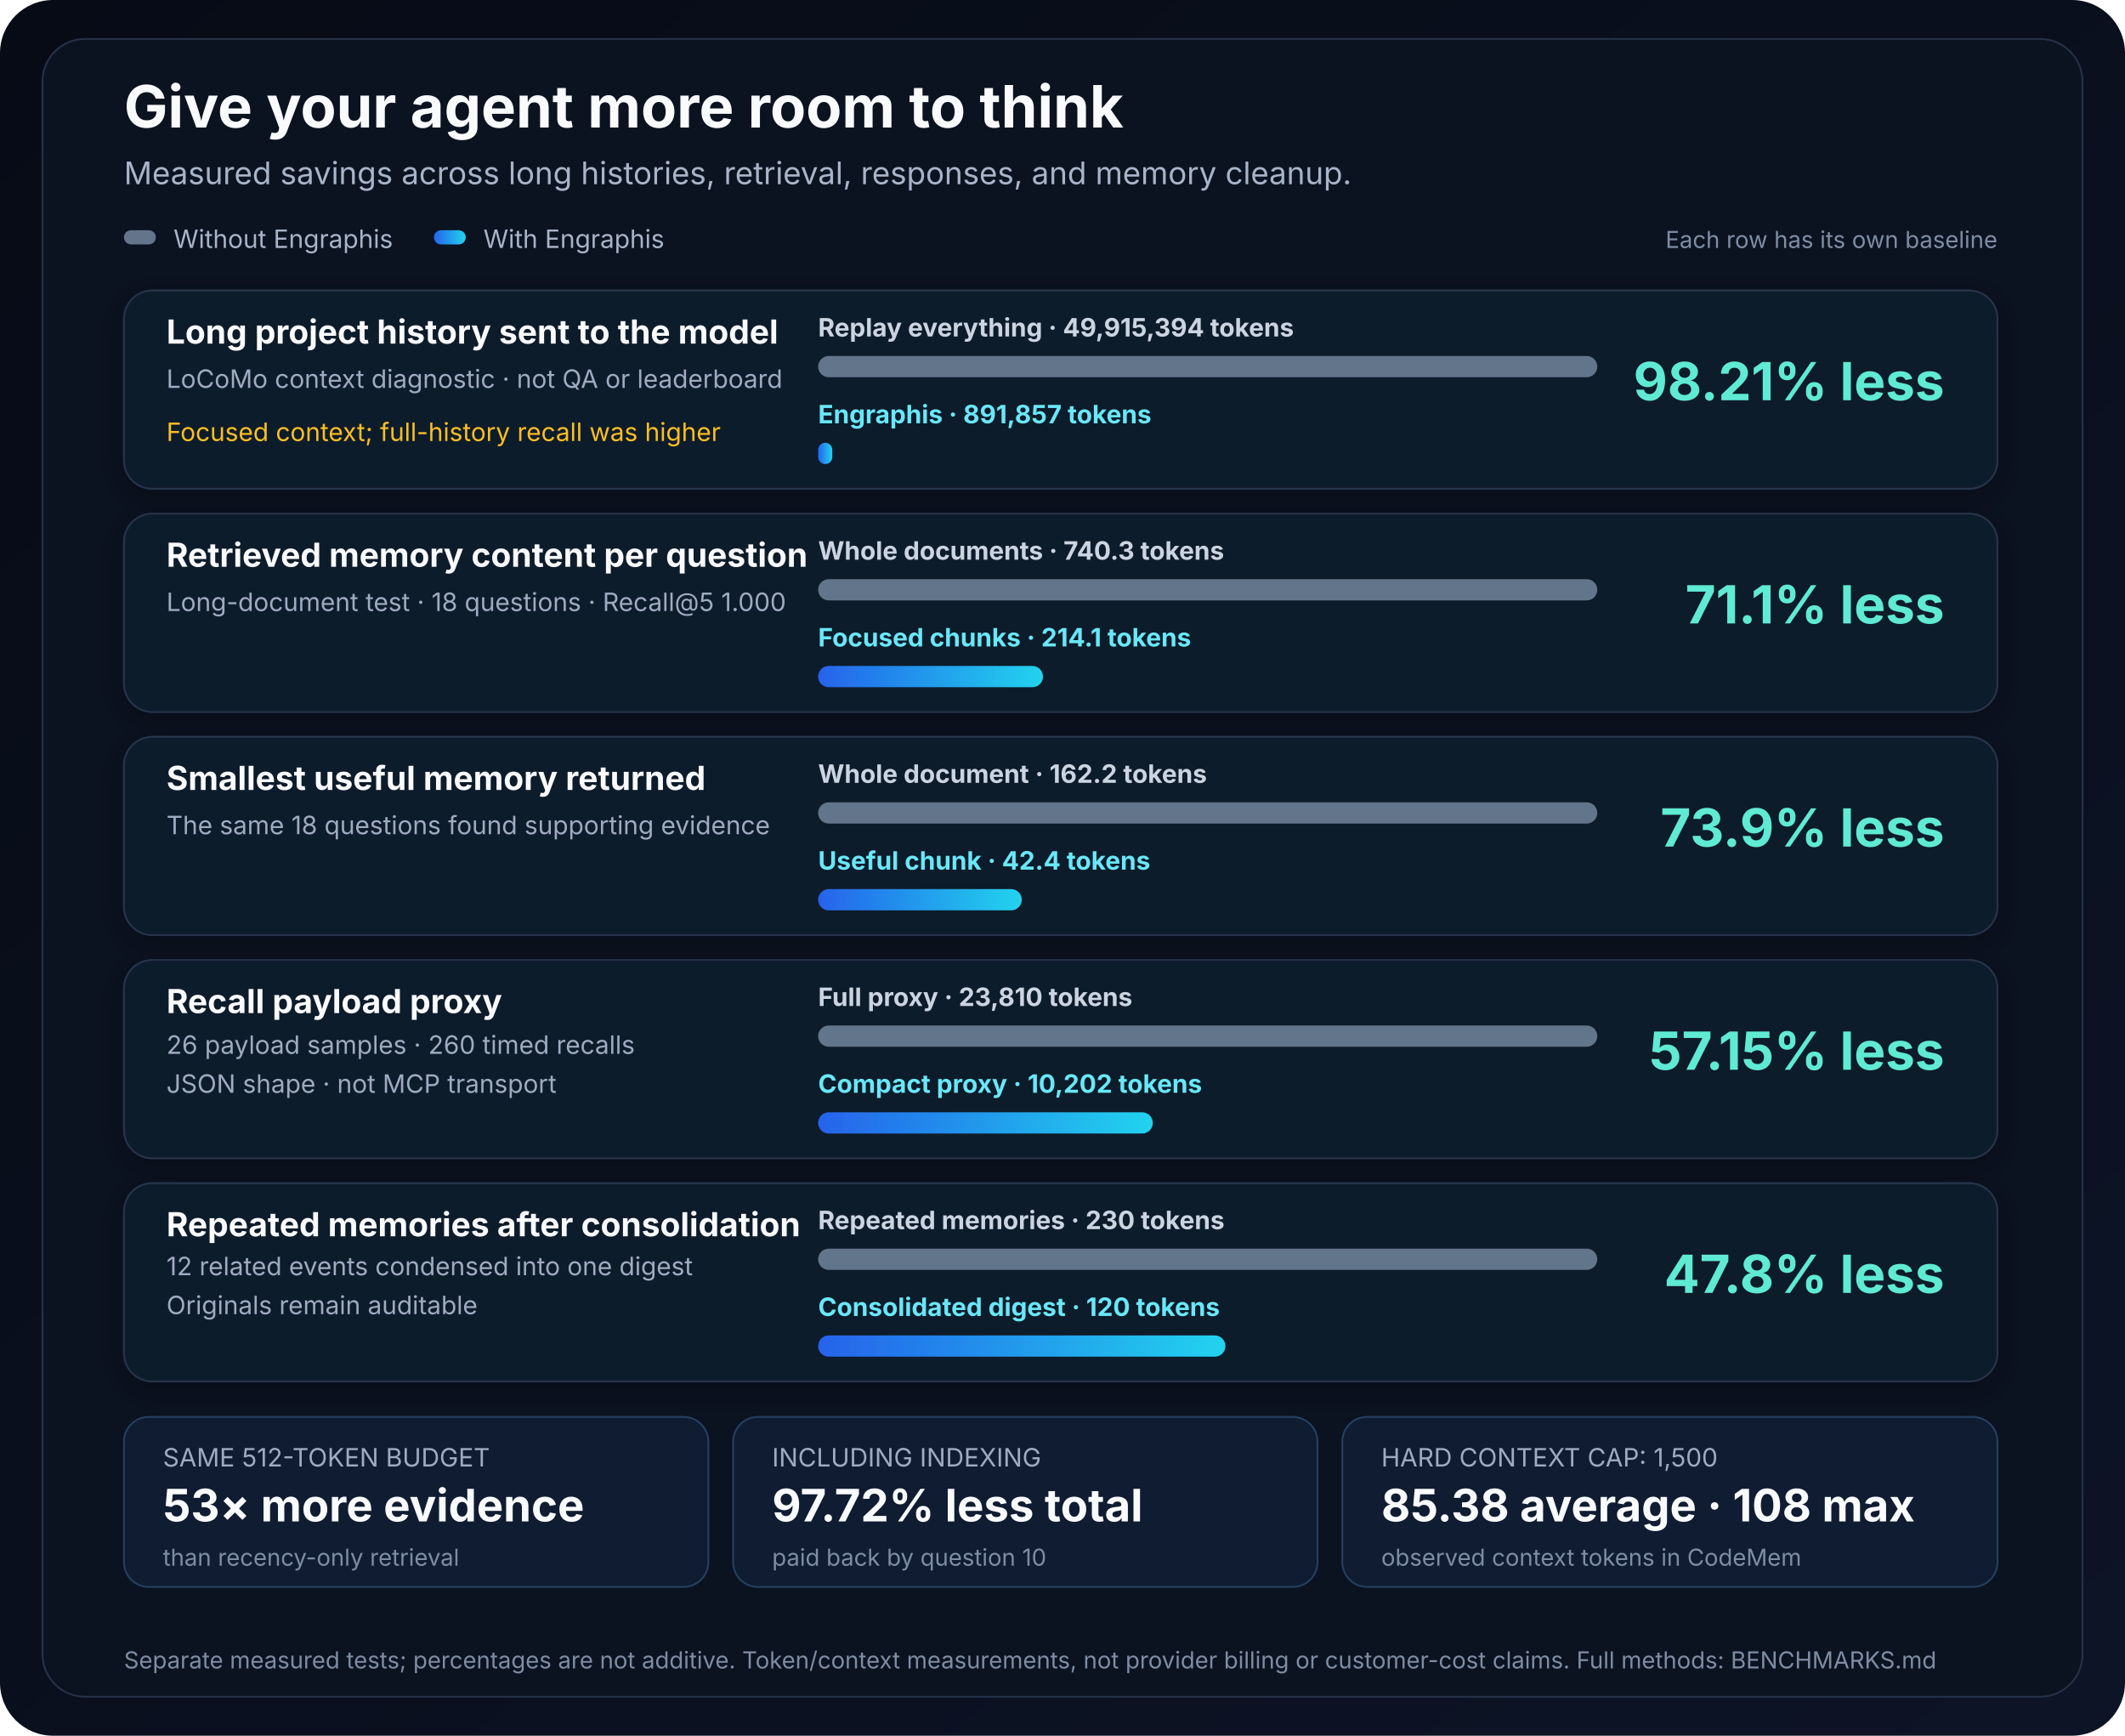
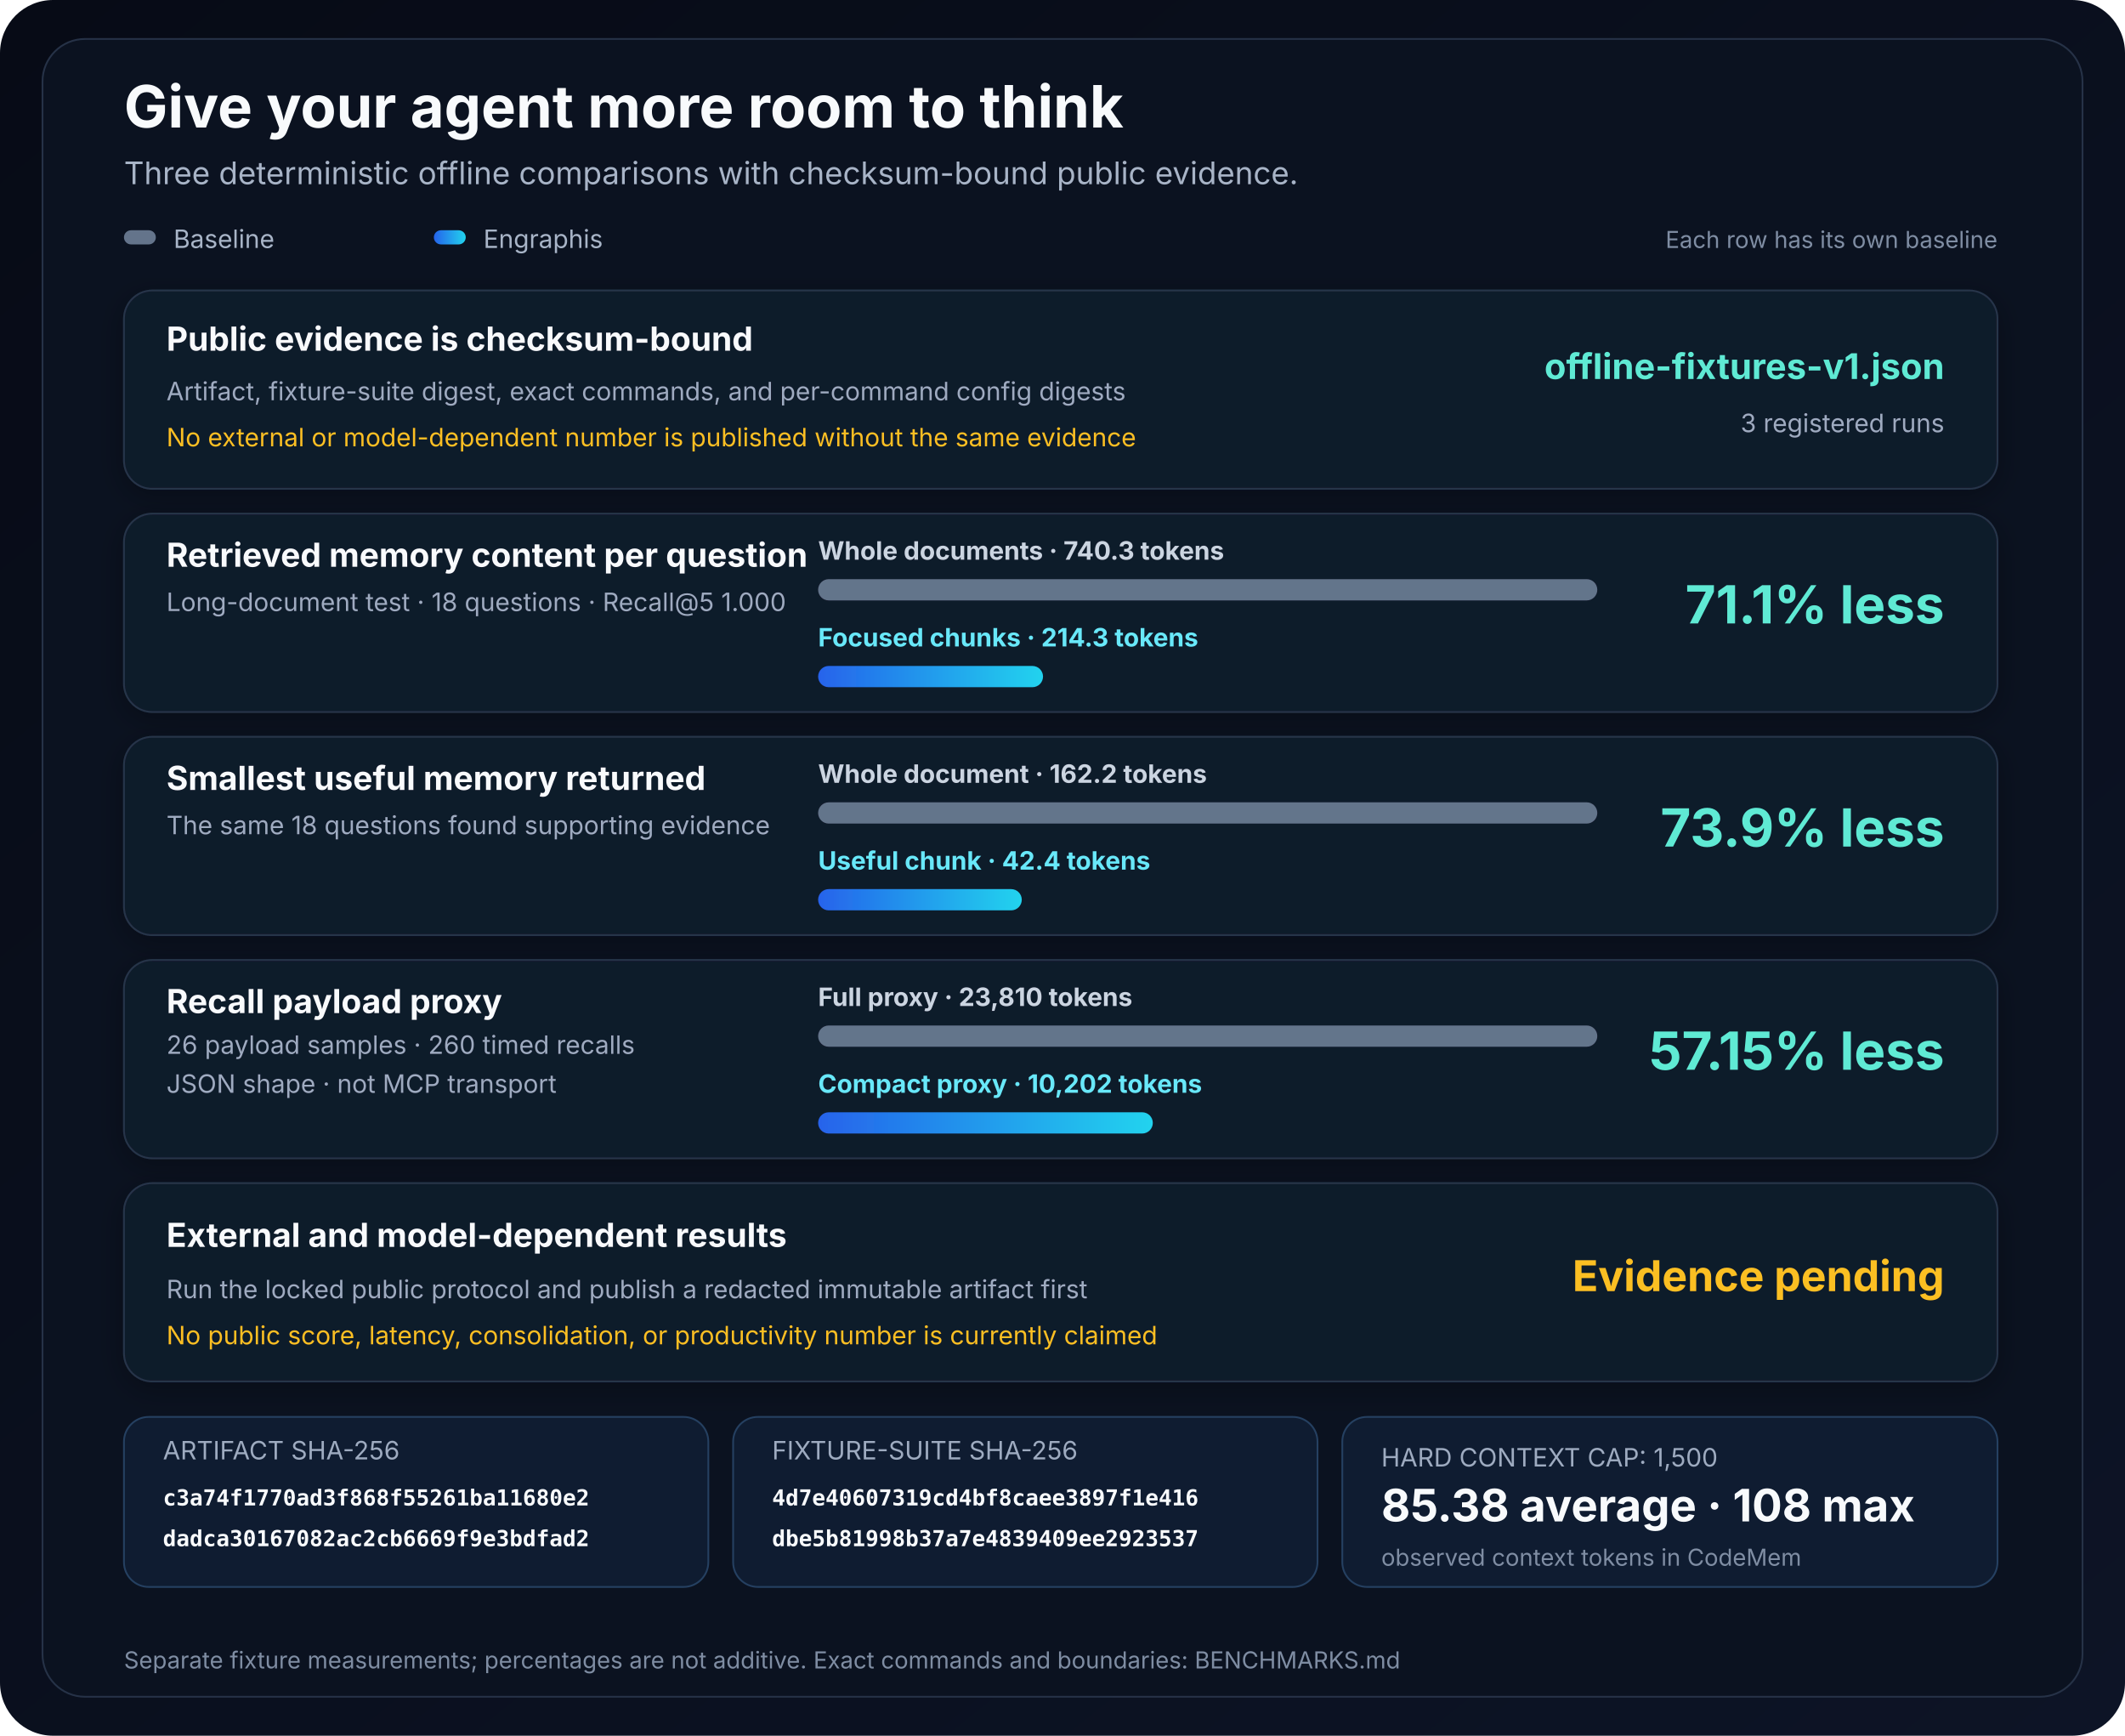
<svg xmlns="http://www.w3.org/2000/svg" width="1200" height="980" viewBox="0 0 1200 980" role="img" aria-labelledby="title desc">
  <defs>
    <linearGradient id="page" x1="0" y1="0" x2="1" y2="1">
      <stop offset="0" stop-color="#070b16" />
      <stop offset="1" stop-color="#0d1426" />
    </linearGradient>
    <linearGradient id="engraphis" x1="0" y1="0" x2="1" y2="0">
      <stop offset="0" stop-color="#2563eb" />
      <stop offset="1" stop-color="#22d3ee" />
    </linearGradient>
    <filter id="shadow" x="-10%" y="-10%" width="120%" height="130%">
      <feDropShadow dx="0" dy="4" stdDeviation="8" flood-color="#000" flood-opacity=".28" />
    </filter>
  </defs>
  <rect width="1200" height="980" rx="30" fill="url(#page)" />
  <rect x="24" y="22" width="1152" height="936" rx="24" fill="#0b1220" stroke="#263247" />
  <text x="70" y="72" font-family="Inter, Arial, sans-serif" font-size="33" font-weight="700" fill="#f8fafc">Give your agent more room to think</text>
-   <text x="70" y="104" font-family="Inter, Arial, sans-serif" font-size="17.6" fill="#a8b4c7">Measured savings across long histories, retrieval, responses, and memory cleanup.</text>
+   <text x="70" y="104" font-family="Inter, Arial, sans-serif" font-size="17.6" fill="#a8b4c7">Three deterministic offline comparisons with checksum-bound public evidence.</text>
  <rect x="70" y="130" width="18" height="8" rx="4" fill="#64748b" />
-   <text x="98" y="140" font-family="Inter, Arial, sans-serif" font-size="14.3" fill="#a8b4c7">Without Engraphis</text>
+   <text x="98" y="140" font-family="Inter, Arial, sans-serif" font-size="14.3" fill="#a8b4c7">Baseline</text>
  <rect x="245" y="130" width="18" height="8" rx="4" fill="url(#engraphis)" />
-   <text x="273" y="140" font-family="Inter, Arial, sans-serif" font-size="14.3" fill="#a8b4c7">With Engraphis</text>
+   <text x="273" y="140" font-family="Inter, Arial, sans-serif" font-size="14.3" fill="#a8b4c7">Engraphis</text>
  <text x="1128" y="140" text-anchor="end" font-family="Inter, Arial, sans-serif" font-size="13.2" fill="#7f8da3">Each row has its own baseline</text>
  <g filter="url(#shadow)">
    <rect x="70" y="164" width="1058" height="112" rx="16" fill="#111a2b" stroke="#27344a" />
-     <text x="94" y="194" font-family="Inter, Arial, sans-serif" font-size="18.7" font-weight="700" fill="#f8fafc">Long project history sent to the model</text>
-     <text x="94" y="219" font-family="Inter, Arial, sans-serif" font-size="14.3" fill="#9eabc0">LoCoMo context diagnostic · not QA or leaderboard</text>
-     <text x="94" y="249" font-family="Inter, Arial, sans-serif" font-size="14.3" fill="#fbbf24">Focused context; full-history recall was higher</text>
-     <text x="462" y="190" font-family="Inter, Arial, sans-serif" font-size="14.3" font-weight="700" fill="#cbd5e1">Replay everything · 49,915,394 tokens</text>
-     <rect x="462" y="201" width="440" height="12" rx="6" fill="#64748b" />
-     <text x="462" y="239" font-family="Inter, Arial, sans-serif" font-size="14.3" font-weight="700" fill="#67e8f9">Engraphis · 891,857 tokens</text>
-     <rect x="462" y="250" width="8" height="12" rx="4" fill="url(#engraphis)" />
-     <text x="1098" y="226" text-anchor="end" font-family="Inter, Arial, sans-serif" font-size="29.7" font-weight="700" fill="#5eead4">98.21% less</text>
+     <text x="94" y="198" font-family="Inter, Arial, sans-serif" font-size="18.7" font-weight="700" fill="#f8fafc">Public evidence is checksum-bound</text>
+     <text x="94" y="226" font-family="Inter, Arial, sans-serif" font-size="14.3" fill="#9eabc0">Artifact, fixture-suite digest, exact commands, and per-command config digests</text>
+     <text x="94" y="252" font-family="Inter, Arial, sans-serif" font-size="14.3" fill="#fbbf24">No external or model-dependent number is published without the same evidence</text>
+     <text x="1098" y="214" text-anchor="end" font-family="Inter, Arial, sans-serif" font-size="20" font-weight="700" fill="#5eead4">offline-fixtures-v1.json</text>
+     <text x="1098" y="244" text-anchor="end" font-family="Inter, Arial, sans-serif" font-size="14.3" fill="#9eabc0">3 registered runs</text>
  </g>
  <g filter="url(#shadow)">
    <rect x="70" y="290" width="1058" height="112" rx="16" fill="#111a2b" stroke="#27344a" />
    <text x="94" y="320" font-family="Inter, Arial, sans-serif" font-size="18.7" font-weight="700" fill="#f8fafc">Retrieved memory content per question</text>
    <text x="94" y="345" font-family="Inter, Arial, sans-serif" font-size="14.3" fill="#9eabc0">Long-document test · 18 questions · Recall@5 1.000</text>
    <text x="462" y="316" font-family="Inter, Arial, sans-serif" font-size="14.3" font-weight="700" fill="#cbd5e1">Whole documents · 740.3 tokens</text>
    <rect x="462" y="327" width="440" height="12" rx="6" fill="#64748b" />
-     <text x="462" y="365" font-family="Inter, Arial, sans-serif" font-size="14.3" font-weight="700" fill="#67e8f9">Focused chunks · 214.1 tokens</text>
+     <text x="462" y="365" font-family="Inter, Arial, sans-serif" font-size="14.3" font-weight="700" fill="#67e8f9">Focused chunks · 214.3 tokens</text>
    <rect x="462" y="376" width="127" height="12" rx="6" fill="url(#engraphis)" />
    <text x="1098" y="352" text-anchor="end" font-family="Inter, Arial, sans-serif" font-size="29.7" font-weight="700" fill="#5eead4">71.1% less</text>
  </g>
  <g filter="url(#shadow)">
    <rect x="70" y="416" width="1058" height="112" rx="16" fill="#111a2b" stroke="#27344a" />
    <text x="94" y="446" font-family="Inter, Arial, sans-serif" font-size="18.7" font-weight="700" fill="#f8fafc">Smallest useful memory returned</text>
    <text x="94" y="471" font-family="Inter, Arial, sans-serif" font-size="14.3" fill="#9eabc0">The same 18 questions found supporting evidence</text>
    <text x="462" y="442" font-family="Inter, Arial, sans-serif" font-size="14.3" font-weight="700" fill="#cbd5e1">Whole document · 162.2 tokens</text>
    <rect x="462" y="453" width="440" height="12" rx="6" fill="#64748b" />
    <text x="462" y="491" font-family="Inter, Arial, sans-serif" font-size="14.3" font-weight="700" fill="#67e8f9">Useful chunk · 42.4 tokens</text>
    <rect x="462" y="502" width="115" height="12" rx="6" fill="url(#engraphis)" />
    <text x="1098" y="478" text-anchor="end" font-family="Inter, Arial, sans-serif" font-size="29.7" font-weight="700" fill="#5eead4">73.9% less</text>
  </g>
  <g filter="url(#shadow)">
    <rect x="70" y="542" width="1058" height="112" rx="16" fill="#111a2b" stroke="#27344a" />
    <text x="94" y="572" font-family="Inter, Arial, sans-serif" font-size="18.7" font-weight="700" fill="#f8fafc">Recall payload proxy</text>
    <text x="94" y="595" font-family="Inter, Arial, sans-serif" font-size="14.3" fill="#9eabc0">26 payload samples · 260 timed recalls</text>
    <text x="94" y="617" font-family="Inter, Arial, sans-serif" font-size="14.3" fill="#9eabc0">JSON shape · not MCP transport</text>
    <text x="462" y="568" font-family="Inter, Arial, sans-serif" font-size="14.3" font-weight="700" fill="#cbd5e1">Full proxy · 23,810 tokens</text>
    <rect x="462" y="579" width="440" height="12" rx="6" fill="#64748b" />
    <text x="462" y="617" font-family="Inter, Arial, sans-serif" font-size="14.3" font-weight="700" fill="#67e8f9">Compact proxy · 10,202 tokens</text>
    <rect x="462" y="628" width="189" height="12" rx="6" fill="url(#engraphis)" />
    <text x="1098" y="604" text-anchor="end" font-family="Inter, Arial, sans-serif" font-size="29.7" font-weight="700" fill="#5eead4">57.15% less</text>
  </g>
  <g filter="url(#shadow)">
    <rect x="70" y="668" width="1058" height="112" rx="16" fill="#111a2b" stroke="#27344a" />
-     <text x="94" y="698" font-family="Inter, Arial, sans-serif" font-size="18.7" font-weight="700" fill="#f8fafc">Repeated memories after consolidation</text>
-     <text x="94" y="720" font-family="Inter, Arial, sans-serif" font-size="14.3" fill="#9eabc0">12 related events condensed into one digest</text>
-     <text x="94" y="742" font-family="Inter, Arial, sans-serif" font-size="14.3" fill="#9eabc0">Originals remain auditable</text>
-     <text x="462" y="694" font-family="Inter, Arial, sans-serif" font-size="14.3" font-weight="700" fill="#cbd5e1">Repeated memories · 230 tokens</text>
-     <rect x="462" y="705" width="440" height="12" rx="6" fill="#64748b" />
-     <text x="462" y="743" font-family="Inter, Arial, sans-serif" font-size="14.3" font-weight="700" fill="#67e8f9">Consolidated digest · 120 tokens</text>
-     <rect x="462" y="754" width="230" height="12" rx="6" fill="url(#engraphis)" />
-     <text x="1098" y="730" text-anchor="end" font-family="Inter, Arial, sans-serif" font-size="29.7" font-weight="700" fill="#5eead4">47.8% less</text>
+     <text x="94" y="704" font-family="Inter, Arial, sans-serif" font-size="18.7" font-weight="700" fill="#f8fafc">External and model-dependent results</text>
+     <text x="94" y="733" font-family="Inter, Arial, sans-serif" font-size="14.3" fill="#9eabc0">Run the locked public protocol and publish a redacted immutable artifact first</text>
+     <text x="94" y="759" font-family="Inter, Arial, sans-serif" font-size="14.3" fill="#fbbf24">No public score, latency, consolidation, or productivity number is currently claimed</text>
+     <text x="1098" y="729" text-anchor="end" font-family="Inter, Arial, sans-serif" font-size="24" font-weight="700" fill="#fbbf24">Evidence pending</text>
  </g>
  <g>
    <rect x="70" y="800" width="330" height="96" rx="14" fill="#0f1c31" stroke="#254061" />
-     <text x="92" y="828" font-family="Inter, Arial, sans-serif" font-size="14.3" fill="#9eabc0">SAME 512-TOKEN BUDGET</text>
-     <text x="92" y="859" font-family="Inter, Arial, sans-serif" font-size="25.3" font-weight="700" fill="#f8fafc">53× more evidence</text>
-     <text x="92" y="884" font-family="Inter, Arial, sans-serif" font-size="13.2" fill="#7f8da3">than recency-only retrieval</text>
+     <text x="92" y="824" font-family="Inter, Arial, sans-serif" font-size="14.3" fill="#9eabc0">ARTIFACT SHA-256</text>
+     <text x="92" y="850" font-family="ui-monospace, monospace" font-size="12.5" font-weight="700" fill="#f8fafc">c3a74f1770ad3f868f55261ba11680e2</text>
+     <text x="92" y="873" font-family="ui-monospace, monospace" font-size="12.5" font-weight="700" fill="#f8fafc">dadca30167082ac2cb6669f9e3bdfad2</text>
    <rect x="414" y="800" width="330" height="96" rx="14" fill="#0f1c31" stroke="#254061" />
-     <text x="436" y="828" font-family="Inter, Arial, sans-serif" font-size="14.3" fill="#9eabc0">INCLUDING INDEXING</text>
-     <text x="436" y="859" font-family="Inter, Arial, sans-serif" font-size="25.3" font-weight="700" fill="#f8fafc">97.72% less total</text>
-     <text x="436" y="884" font-family="Inter, Arial, sans-serif" font-size="13.2" fill="#7f8da3">paid back by question 10</text>
+     <text x="436" y="824" font-family="Inter, Arial, sans-serif" font-size="14.3" fill="#9eabc0">FIXTURE-SUITE SHA-256</text>
+     <text x="436" y="850" font-family="ui-monospace, monospace" font-size="12.5" font-weight="700" fill="#f8fafc">4d7e40607319cd4bf8caee3897f1e416</text>
+     <text x="436" y="873" font-family="ui-monospace, monospace" font-size="12.5" font-weight="700" fill="#f8fafc">dbe5b81998b37a7e4839409ee2923537</text>
    <rect x="758" y="800" width="370" height="96" rx="14" fill="#0f1c31" stroke="#254061" />
    <text x="780" y="828" font-family="Inter, Arial, sans-serif" font-size="14.3" fill="#9eabc0">HARD CONTEXT CAP: 1,500</text>
    <text x="780" y="859" font-family="Inter, Arial, sans-serif" font-size="25.3" font-weight="700" fill="#f8fafc">85.38 average · 108 max</text>
    <text x="780" y="884" font-family="Inter, Arial, sans-serif" font-size="13.2" fill="#7f8da3">observed context tokens in CodeMem</text>
  </g>
-   <text x="70" y="942" font-family="Inter, Arial, sans-serif" font-size="13.2" fill="#7f8da3">Separate measured tests; percentages are not additive. Token/context measurements, not provider billing or customer-cost claims. Full methods: BENCHMARKS.md</text>
+   <text x="70" y="942" font-family="Inter, Arial, sans-serif" font-size="13.2" fill="#7f8da3">Separate fixture measurements; percentages are not additive. Exact commands and boundaries: BENCHMARKS.md</text>
</svg>
